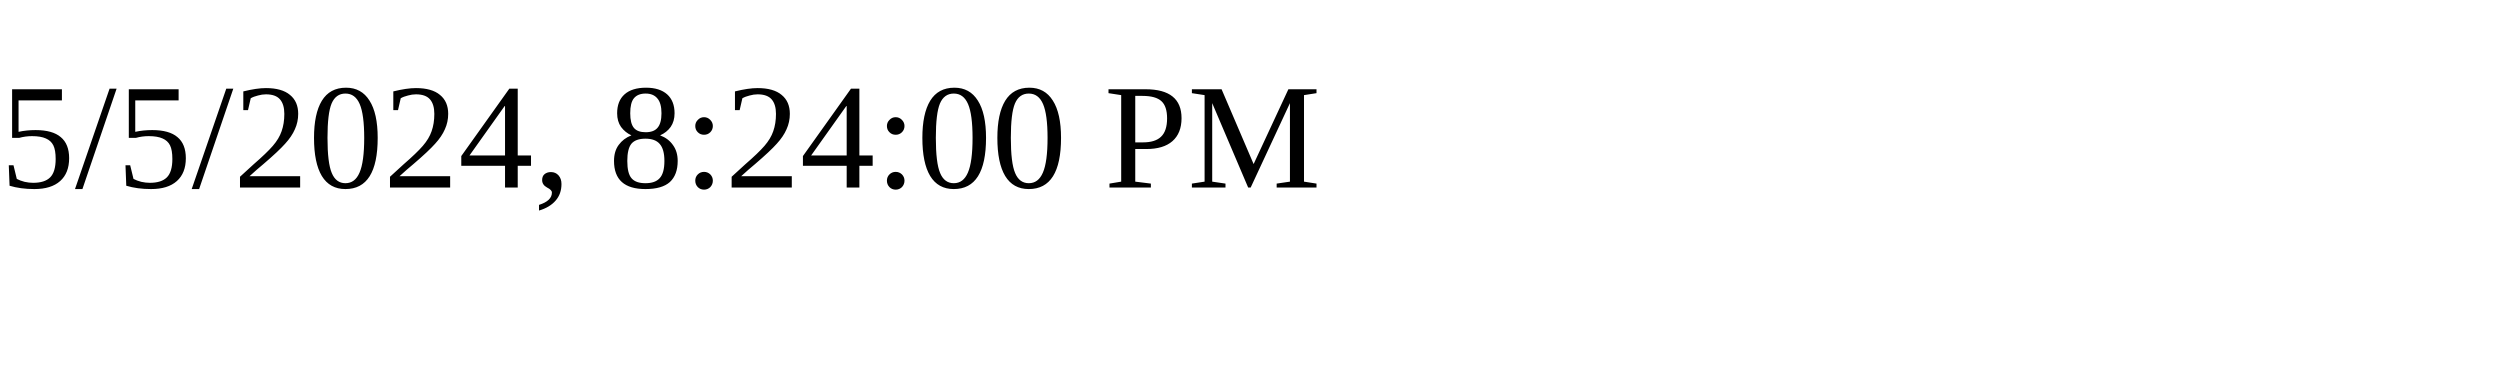
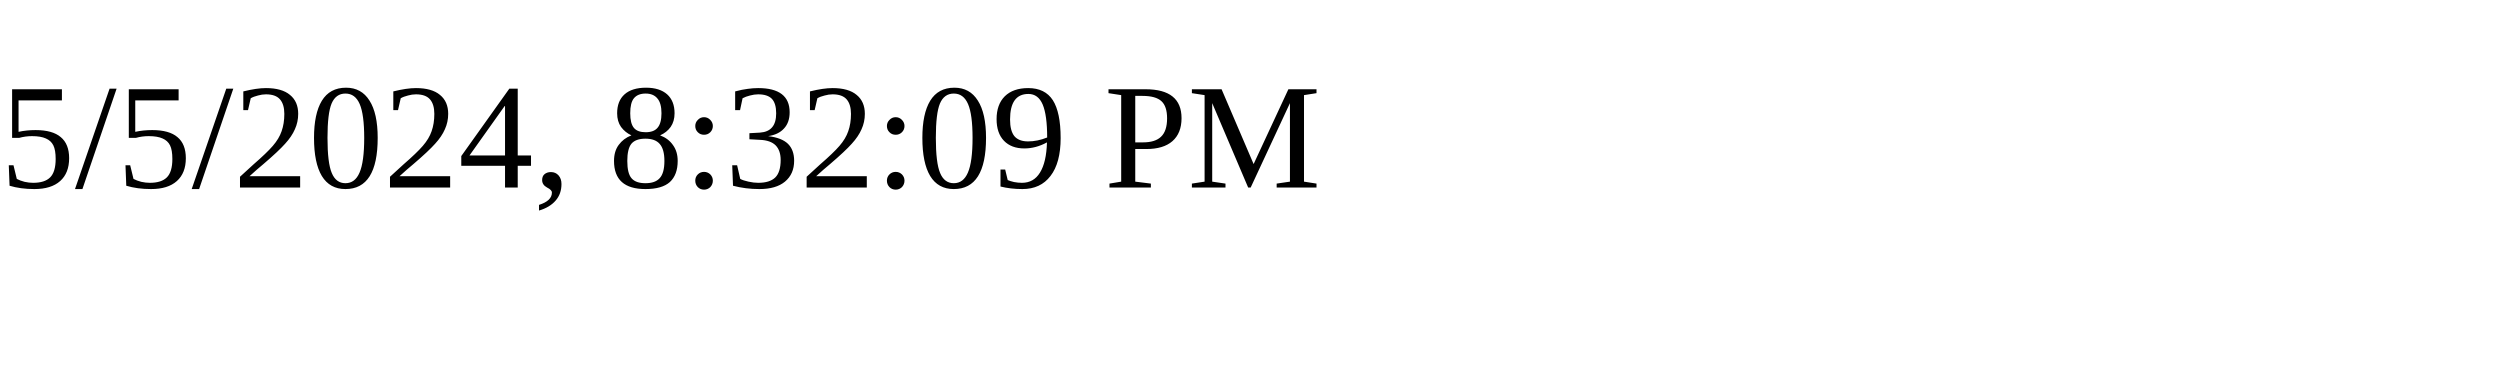
<svg xmlns="http://www.w3.org/2000/svg" height="30" width="200">
-   <text x="0" y="15">5/5/2024, 8:24:00 PM</text>
+   <text x="0" y="15">5/5/2024, 8:32:09 PM</text>
</svg>
